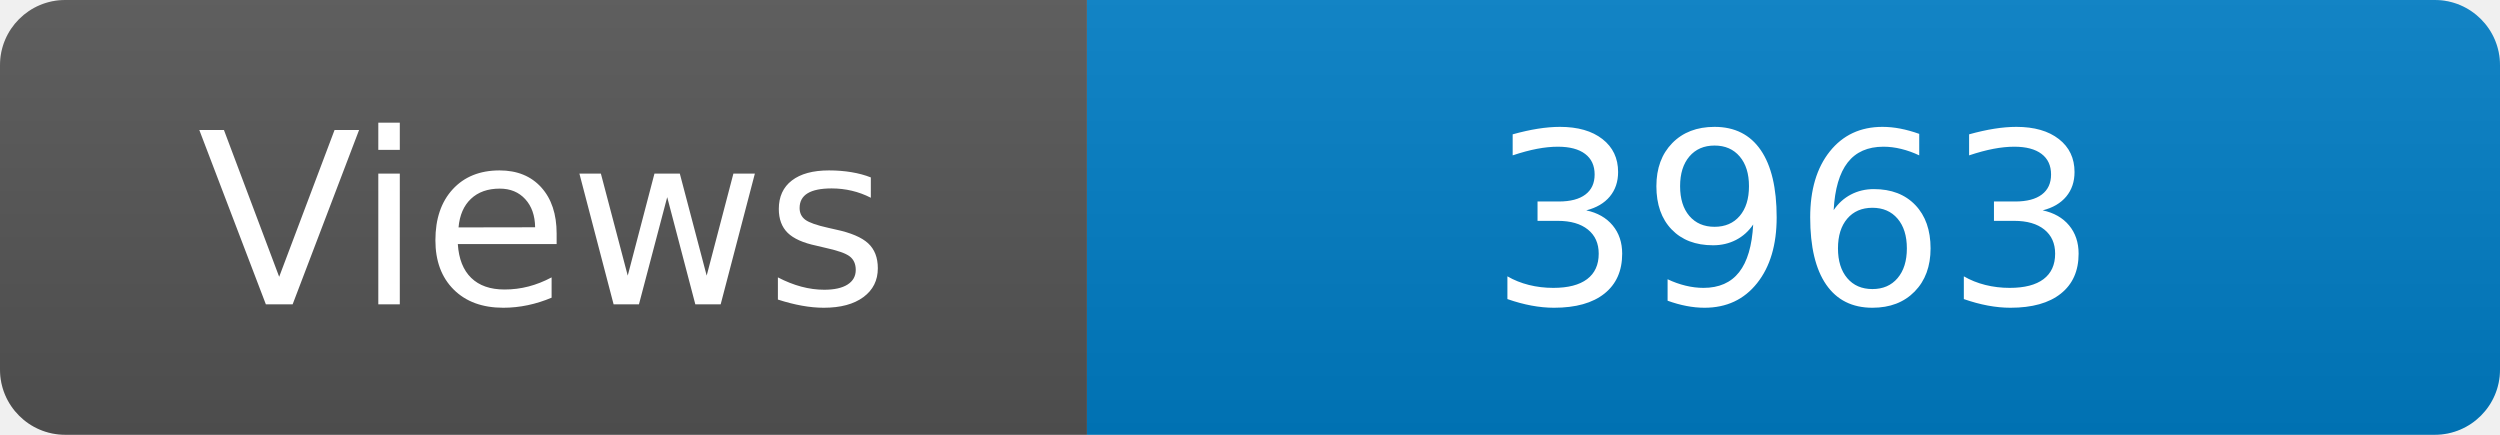
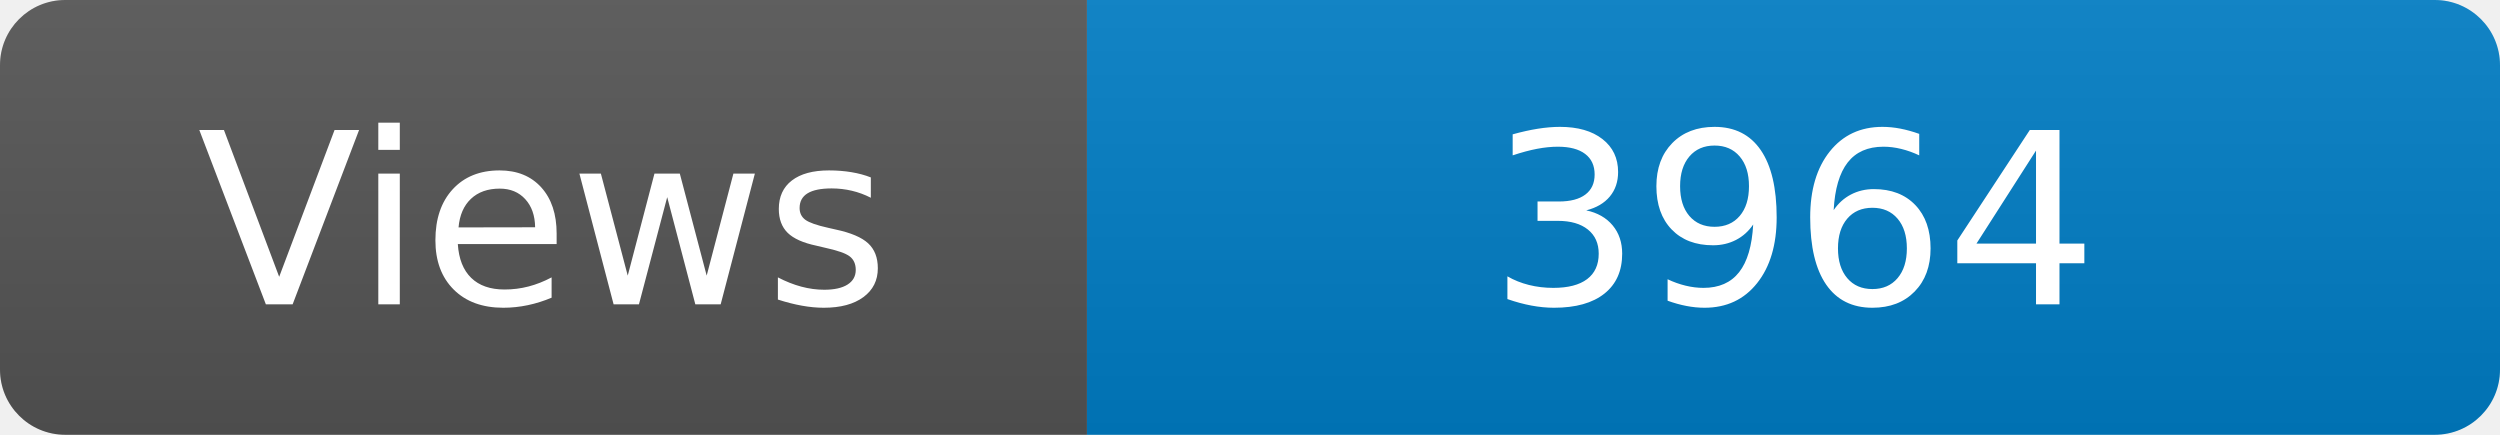
<svg xmlns="http://www.w3.org/2000/svg" width="115" height="20" role="img" aria-label="Maintained?: yes">
  <linearGradient id="s" x2="0" y2="100%">
    <stop offset="0" stop-color="#bbb" stop-opacity=".1" />
    <stop offset="1" stop-opacity=".1" />
  </linearGradient>
  <clipPath id="r">
    <rect width="115" height="20" rx="3" fill="#fff" />
  </clipPath>
  <g clip-path="url(#r)">
    <rect width="50" height="20" fill="#555" />
    <rect x="50" width="160" height="20" fill="#007ec6" />
    <rect width="115" height="20" fill="url(#s)" />
  </g>
  <g fill="#fff" text-anchor="middle" font-family="Verdana,Geneva,DejaVu Sans,sans-serif" font-size="110">
    <text x="250" y="140" transform="scale(.1)" fill="#fff">Views</text>
-     <text x="825" y="140" transform="scale(.1)" fill="#fff">3963</text>
+     <text x="825" y="140" transform="scale(.1)" fill="#fff">3964</text>
  </g>
</svg>
